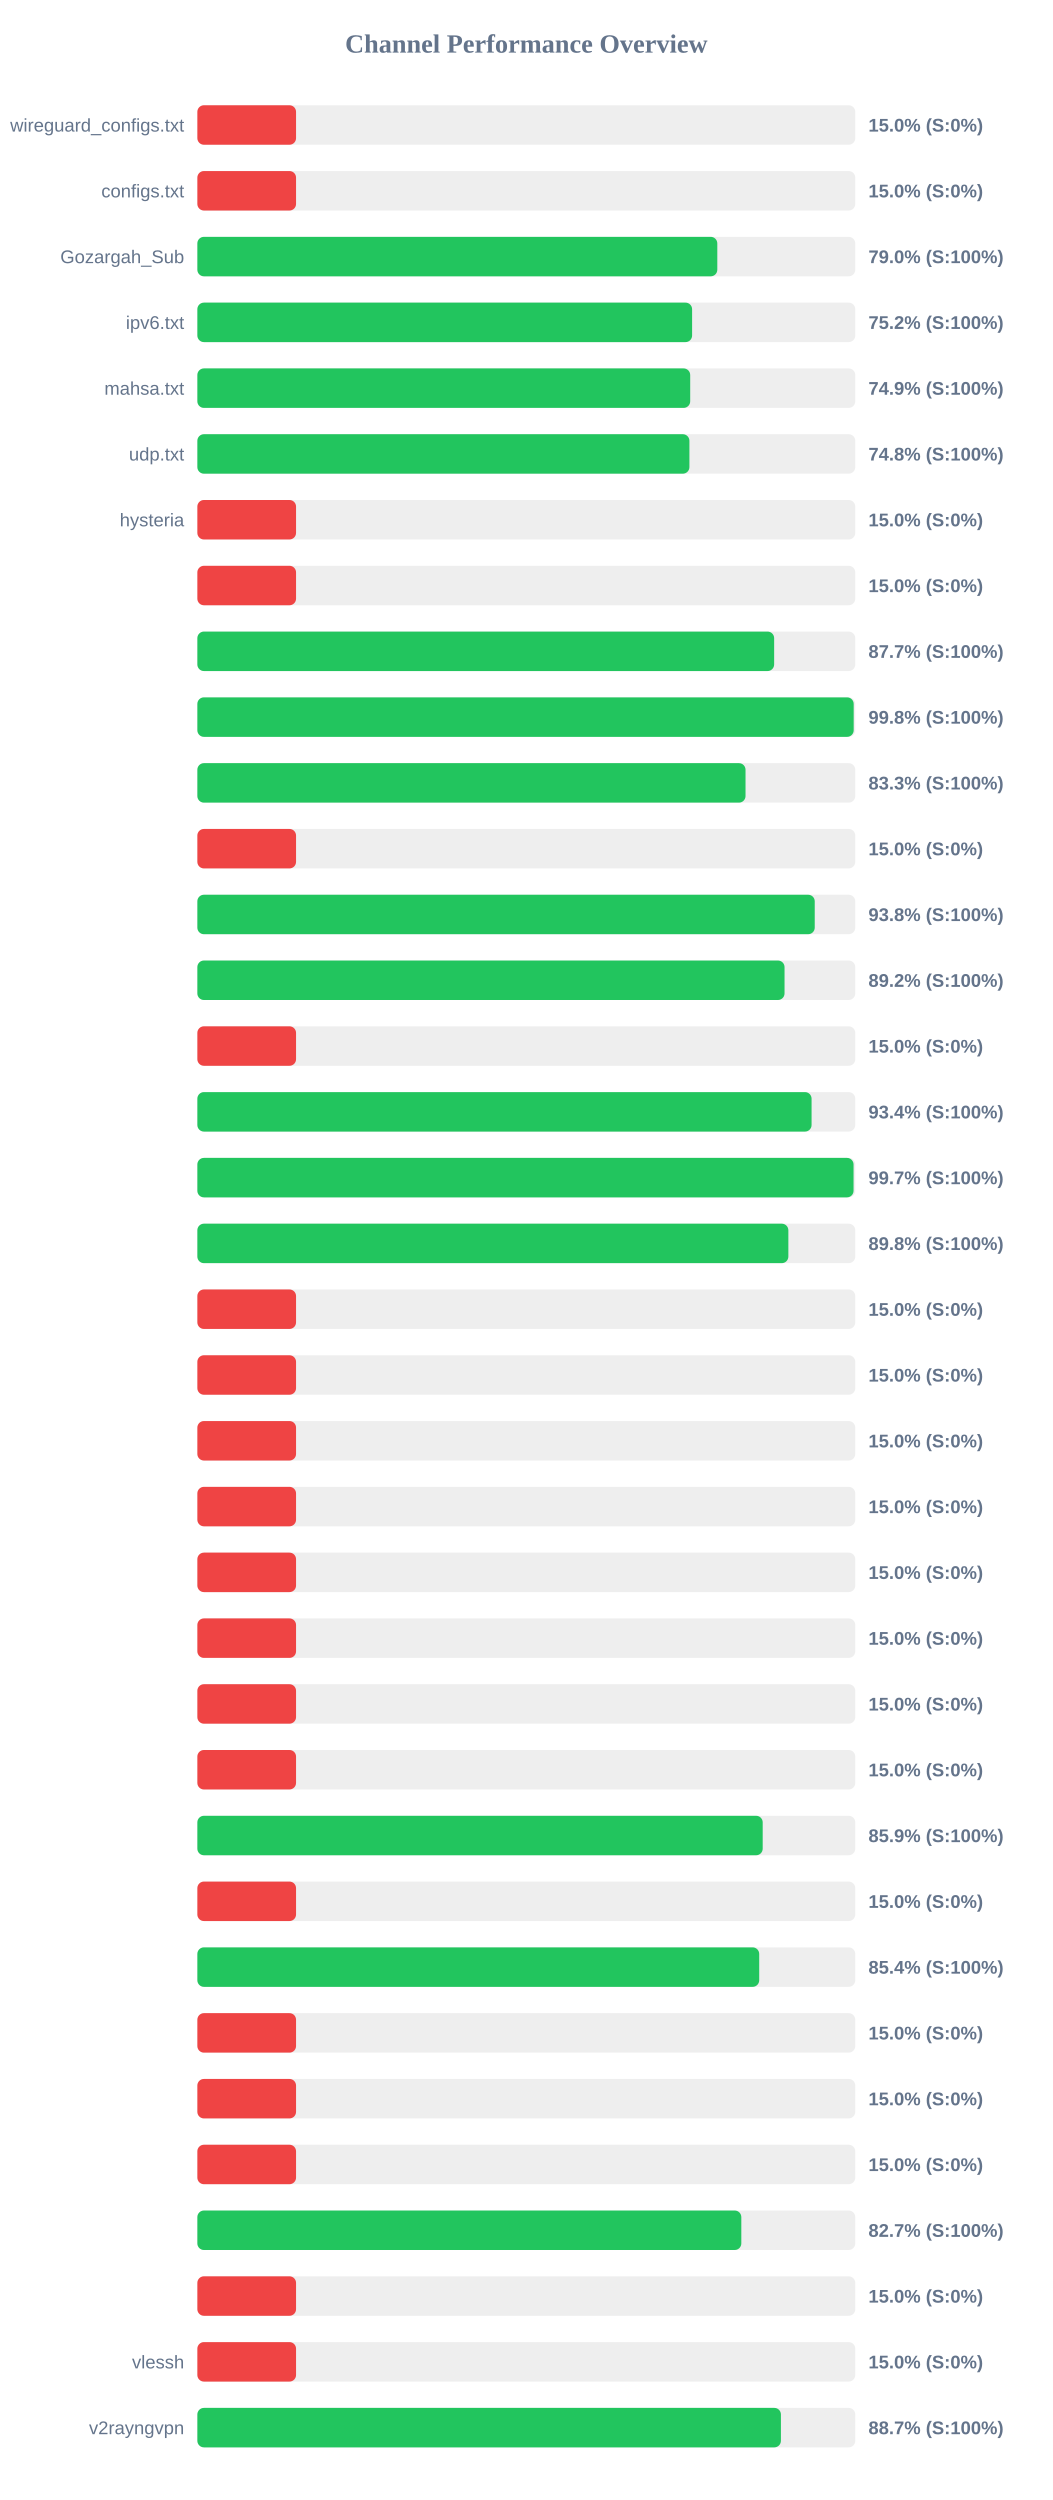
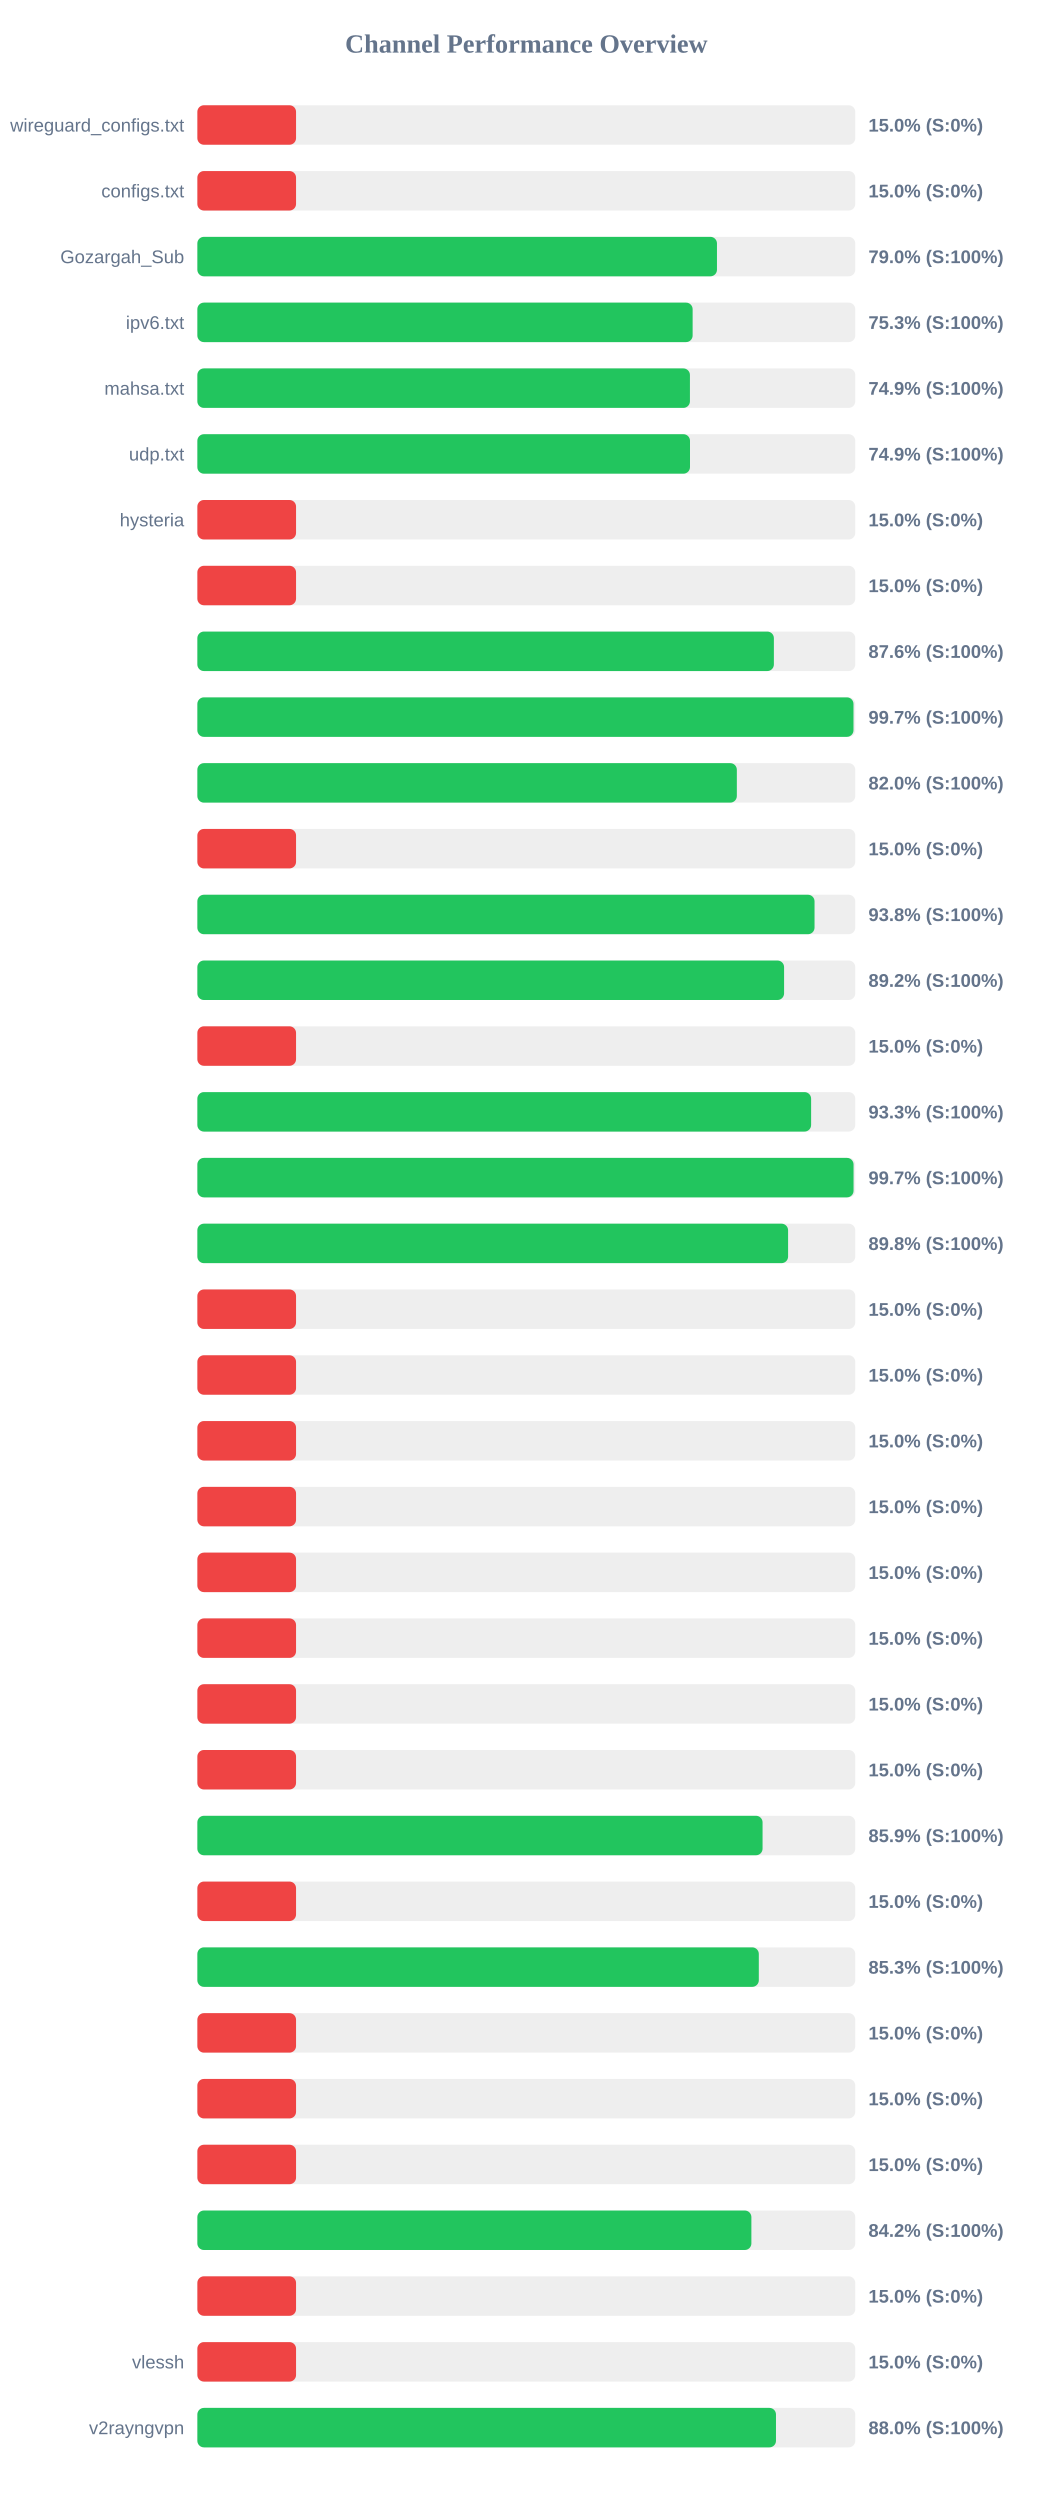
<svg xmlns="http://www.w3.org/2000/svg" width="800" height="1900" version="1.1">
  <style>
        .row { font: 14px Arial; fill: #64748b; }
        .score { font: bold 14px Arial; fill: #64748b; }
    </style>
  <text x="400" y="40" text-anchor="middle" font-size="20px" font-weight="bold" fill="#64748b">Channel Performance Overview</text>
  <rect x="150" y="80" width="500" height="30" fill="#eee" rx="5" />
  <rect x="150" y="80" width="75.0" height="30" fill="#ef4444" rx="5" />
  <text x="140" y="100" text-anchor="end" class="row">wireguard_configs.txt</text>
  <text x="660" y="100" text-anchor="start" class="score">15.0% (S:0%)</text>
  <rect x="150" y="130" width="500" height="30" fill="#eee" rx="5" />
  <rect x="150" y="130" width="75.0" height="30" fill="#ef4444" rx="5" />
  <text x="140" y="150" text-anchor="end" class="row">configs.txt</text>
  <text x="660" y="150" text-anchor="start" class="score">15.0% (S:0%)</text>
  <rect x="150" y="180" width="500" height="30" fill="#eee" rx="5" />
-   <rect x="150" y="180" width="395.15" height="30" fill="#22c55e" rx="5" />
+   <rect x="150" y="180" width="394.9" height="30" fill="#22c55e" rx="5" />
  <text x="140" y="200" text-anchor="end" class="row">Gozargah_Sub</text>
  <text x="660" y="200" text-anchor="start" class="score">79.0% (S:100%)</text>
  <rect x="150" y="230" width="500" height="30" fill="#eee" rx="5" />
-   <rect x="150" y="230" width="376.0" height="30" fill="#22c55e" rx="5" />
+   <rect x="150" y="230" width="376.4" height="30" fill="#22c55e" rx="5" />
  <text x="140" y="250" text-anchor="end" class="row">ipv6.txt</text>
-   <text x="660" y="250" text-anchor="start" class="score">75.2% (S:100%)</text>
+   <text x="660" y="250" text-anchor="start" class="score">75.3% (S:100%)</text>
  <rect x="150" y="280" width="500" height="30" fill="#eee" rx="5" />
-   <rect x="150" y="280" width="374.55" height="30" fill="#22c55e" rx="5" />
+   <rect x="150" y="280" width="374.35" height="30" fill="#22c55e" rx="5" />
  <text x="140" y="300" text-anchor="end" class="row">mahsa.txt</text>
  <text x="660" y="300" text-anchor="start" class="score">74.9% (S:100%)</text>
  <rect x="150" y="330" width="500" height="30" fill="#eee" rx="5" />
-   <rect x="150" y="330" width="373.95" height="30" fill="#22c55e" rx="5" />
+   <rect x="150" y="330" width="374.4" height="30" fill="#22c55e" rx="5" />
  <text x="140" y="350" text-anchor="end" class="row">udp.txt</text>
-   <text x="660" y="350" text-anchor="start" class="score">74.8% (S:100%)</text>
+   <text x="660" y="350" text-anchor="start" class="score">74.9% (S:100%)</text>
  <rect x="150" y="380" width="500" height="30" fill="#eee" rx="5" />
  <rect x="150" y="380" width="75.0" height="30" fill="#ef4444" rx="5" />
  <text x="140" y="400" text-anchor="end" class="row">hysteria</text>
  <text x="660" y="400" text-anchor="start" class="score">15.0% (S:0%)</text>
  <rect x="150" y="430" width="500" height="30" fill="#eee" rx="5" />
  <rect x="150" y="430" width="75.0" height="30" fill="#ef4444" rx="5" />
  <text x="140" y="450" text-anchor="end" class="row" />
  <text x="660" y="450" text-anchor="start" class="score">15.0% (S:0%)</text>
  <rect x="150" y="480" width="500" height="30" fill="#eee" rx="5" />
-   <rect x="150" y="480" width="438.35" height="30" fill="#22c55e" rx="5" />
+   <rect x="150" y="480" width="438.15" height="30" fill="#22c55e" rx="5" />
  <text x="140" y="500" text-anchor="end" class="row" />
-   <text x="660" y="500" text-anchor="start" class="score">87.7% (S:100%)</text>
+   <text x="660" y="500" text-anchor="start" class="score">87.6% (S:100%)</text>
  <rect x="150" y="530" width="500" height="30" fill="#eee" rx="5" />
-   <rect x="150" y="530" width="498.8" height="30" fill="#22c55e" rx="5" />
+   <rect x="150" y="530" width="498.65" height="30" fill="#22c55e" rx="5" />
  <text x="140" y="550" text-anchor="end" class="row" />
-   <text x="660" y="550" text-anchor="start" class="score">99.8% (S:100%)</text>
+   <text x="660" y="550" text-anchor="start" class="score">99.7% (S:100%)</text>
  <rect x="150" y="580" width="500" height="30" fill="#eee" rx="5" />
-   <rect x="150" y="580" width="416.6" height="30" fill="#22c55e" rx="5" />
+   <rect x="150" y="580" width="410.0" height="30" fill="#22c55e" rx="5" />
  <text x="140" y="600" text-anchor="end" class="row" />
-   <text x="660" y="600" text-anchor="start" class="score">83.3% (S:100%)</text>
+   <text x="660" y="600" text-anchor="start" class="score">82.0% (S:100%)</text>
  <rect x="150" y="630" width="500" height="30" fill="#eee" rx="5" />
  <rect x="150" y="630" width="75.0" height="30" fill="#ef4444" rx="5" />
  <text x="140" y="650" text-anchor="end" class="row" />
  <text x="660" y="650" text-anchor="start" class="score">15.0% (S:0%)</text>
  <rect x="150" y="680" width="500" height="30" fill="#eee" rx="5" />
-   <rect x="150" y="680" width="469.2" height="30" fill="#22c55e" rx="5" />
+   <rect x="150" y="680" width="469.05" height="30" fill="#22c55e" rx="5" />
  <text x="140" y="700" text-anchor="end" class="row" />
  <text x="660" y="700" text-anchor="start" class="score">93.8% (S:100%)</text>
  <rect x="150" y="730" width="500" height="30" fill="#eee" rx="5" />
-   <rect x="150" y="730" width="446.25" height="30" fill="#22c55e" rx="5" />
+   <rect x="150" y="730" width="445.9" height="30" fill="#22c55e" rx="5" />
  <text x="140" y="750" text-anchor="end" class="row" />
  <text x="660" y="750" text-anchor="start" class="score">89.2% (S:100%)</text>
  <rect x="150" y="780" width="500" height="30" fill="#eee" rx="5" />
  <rect x="150" y="780" width="75.0" height="30" fill="#ef4444" rx="5" />
  <text x="140" y="800" text-anchor="end" class="row" />
  <text x="660" y="800" text-anchor="start" class="score">15.0% (S:0%)</text>
  <rect x="150" y="830" width="500" height="30" fill="#eee" rx="5" />
-   <rect x="150" y="830" width="466.8" height="30" fill="#22c55e" rx="5" />
+   <rect x="150" y="830" width="466.45" height="30" fill="#22c55e" rx="5" />
  <text x="140" y="850" text-anchor="end" class="row" />
-   <text x="660" y="850" text-anchor="start" class="score">93.4% (S:100%)</text>
+   <text x="660" y="850" text-anchor="start" class="score">93.3% (S:100%)</text>
  <rect x="150" y="880" width="500" height="30" fill="#eee" rx="5" />
  <rect x="150" y="880" width="498.7" height="30" fill="#22c55e" rx="5" />
  <text x="140" y="900" text-anchor="end" class="row" />
  <text x="660" y="900" text-anchor="start" class="score">99.7% (S:100%)</text>
  <rect x="150" y="930" width="500" height="30" fill="#eee" rx="5" />
-   <rect x="150" y="930" width="449.15" height="30" fill="#22c55e" rx="5" />
+   <rect x="150" y="930" width="448.95" height="30" fill="#22c55e" rx="5" />
  <text x="140" y="950" text-anchor="end" class="row" />
  <text x="660" y="950" text-anchor="start" class="score">89.8% (S:100%)</text>
  <rect x="150" y="980" width="500" height="30" fill="#eee" rx="5" />
  <rect x="150" y="980" width="75.0" height="30" fill="#ef4444" rx="5" />
  <text x="140" y="1000" text-anchor="end" class="row" />
  <text x="660" y="1000" text-anchor="start" class="score">15.0% (S:0%)</text>
  <rect x="150" y="1030" width="500" height="30" fill="#eee" rx="5" />
  <rect x="150" y="1030" width="75.0" height="30" fill="#ef4444" rx="5" />
  <text x="140" y="1050" text-anchor="end" class="row" />
  <text x="660" y="1050" text-anchor="start" class="score">15.0% (S:0%)</text>
  <rect x="150" y="1080" width="500" height="30" fill="#eee" rx="5" />
  <rect x="150" y="1080" width="75.0" height="30" fill="#ef4444" rx="5" />
  <text x="140" y="1100" text-anchor="end" class="row" />
  <text x="660" y="1100" text-anchor="start" class="score">15.0% (S:0%)</text>
  <rect x="150" y="1130" width="500" height="30" fill="#eee" rx="5" />
  <rect x="150" y="1130" width="75.0" height="30" fill="#ef4444" rx="5" />
  <text x="140" y="1150" text-anchor="end" class="row" />
  <text x="660" y="1150" text-anchor="start" class="score">15.0% (S:0%)</text>
  <rect x="150" y="1180" width="500" height="30" fill="#eee" rx="5" />
  <rect x="150" y="1180" width="75.0" height="30" fill="#ef4444" rx="5" />
  <text x="140" y="1200" text-anchor="end" class="row" />
  <text x="660" y="1200" text-anchor="start" class="score">15.0% (S:0%)</text>
  <rect x="150" y="1230" width="500" height="30" fill="#eee" rx="5" />
  <rect x="150" y="1230" width="75.0" height="30" fill="#ef4444" rx="5" />
  <text x="140" y="1250" text-anchor="end" class="row" />
  <text x="660" y="1250" text-anchor="start" class="score">15.0% (S:0%)</text>
  <rect x="150" y="1280" width="500" height="30" fill="#eee" rx="5" />
  <rect x="150" y="1280" width="75.0" height="30" fill="#ef4444" rx="5" />
  <text x="140" y="1300" text-anchor="end" class="row" />
  <text x="660" y="1300" text-anchor="start" class="score">15.0% (S:0%)</text>
  <rect x="150" y="1330" width="500" height="30" fill="#eee" rx="5" />
  <rect x="150" y="1330" width="75.0" height="30" fill="#ef4444" rx="5" />
  <text x="140" y="1350" text-anchor="end" class="row" />
  <text x="660" y="1350" text-anchor="start" class="score">15.0% (S:0%)</text>
  <rect x="150" y="1380" width="500" height="30" fill="#eee" rx="5" />
-   <rect x="150" y="1380" width="429.65" height="30" fill="#22c55e" rx="5" />
+   <rect x="150" y="1380" width="429.55" height="30" fill="#22c55e" rx="5" />
  <text x="140" y="1400" text-anchor="end" class="row" />
  <text x="660" y="1400" text-anchor="start" class="score">85.9% (S:100%)</text>
  <rect x="150" y="1430" width="500" height="30" fill="#eee" rx="5" />
  <rect x="150" y="1430" width="75.0" height="30" fill="#ef4444" rx="5" />
  <text x="140" y="1450" text-anchor="end" class="row" />
  <text x="660" y="1450" text-anchor="start" class="score">15.0% (S:0%)</text>
  <rect x="150" y="1480" width="500" height="30" fill="#eee" rx="5" />
-   <rect x="150" y="1480" width="427.0" height="30" fill="#22c55e" rx="5" />
+   <rect x="150" y="1480" width="426.7" height="30" fill="#22c55e" rx="5" />
  <text x="140" y="1500" text-anchor="end" class="row" />
-   <text x="660" y="1500" text-anchor="start" class="score">85.4% (S:100%)</text>
+   <text x="660" y="1500" text-anchor="start" class="score">85.3% (S:100%)</text>
  <rect x="150" y="1530" width="500" height="30" fill="#eee" rx="5" />
  <rect x="150" y="1530" width="75.0" height="30" fill="#ef4444" rx="5" />
  <text x="140" y="1550" text-anchor="end" class="row" />
  <text x="660" y="1550" text-anchor="start" class="score">15.0% (S:0%)</text>
  <rect x="150" y="1580" width="500" height="30" fill="#eee" rx="5" />
  <rect x="150" y="1580" width="75.0" height="30" fill="#ef4444" rx="5" />
  <text x="140" y="1600" text-anchor="end" class="row" />
  <text x="660" y="1600" text-anchor="start" class="score">15.0% (S:0%)</text>
  <rect x="150" y="1630" width="500" height="30" fill="#eee" rx="5" />
  <rect x="150" y="1630" width="75.0" height="30" fill="#ef4444" rx="5" />
  <text x="140" y="1650" text-anchor="end" class="row" />
  <text x="660" y="1650" text-anchor="start" class="score">15.0% (S:0%)</text>
  <rect x="150" y="1680" width="500" height="30" fill="#eee" rx="5" />
-   <rect x="150" y="1680" width="413.4" height="30" fill="#22c55e" rx="5" />
+   <rect x="150" y="1680" width="421.05" height="30" fill="#22c55e" rx="5" />
  <text x="140" y="1700" text-anchor="end" class="row" />
-   <text x="660" y="1700" text-anchor="start" class="score">82.7% (S:100%)</text>
+   <text x="660" y="1700" text-anchor="start" class="score">84.2% (S:100%)</text>
  <rect x="150" y="1730" width="500" height="30" fill="#eee" rx="5" />
  <rect x="150" y="1730" width="75.0" height="30" fill="#ef4444" rx="5" />
  <text x="140" y="1750" text-anchor="end" class="row" />
  <text x="660" y="1750" text-anchor="start" class="score">15.0% (S:0%)</text>
  <rect x="150" y="1780" width="500" height="30" fill="#eee" rx="5" />
  <rect x="150" y="1780" width="75.0" height="30" fill="#ef4444" rx="5" />
  <text x="140" y="1800" text-anchor="end" class="row">vlessh</text>
  <text x="660" y="1800" text-anchor="start" class="score">15.0% (S:0%)</text>
  <rect x="150" y="1830" width="500" height="30" fill="#eee" rx="5" />
-   <rect x="150" y="1830" width="443.5" height="30" fill="#22c55e" rx="5" />
+   <rect x="150" y="1830" width="439.75" height="30" fill="#22c55e" rx="5" />
  <text x="140" y="1850" text-anchor="end" class="row">v2rayngvpn</text>
-   <text x="660" y="1850" text-anchor="start" class="score">88.7% (S:100%)</text>
+   <text x="660" y="1850" text-anchor="start" class="score">88.0% (S:100%)</text>
</svg>
